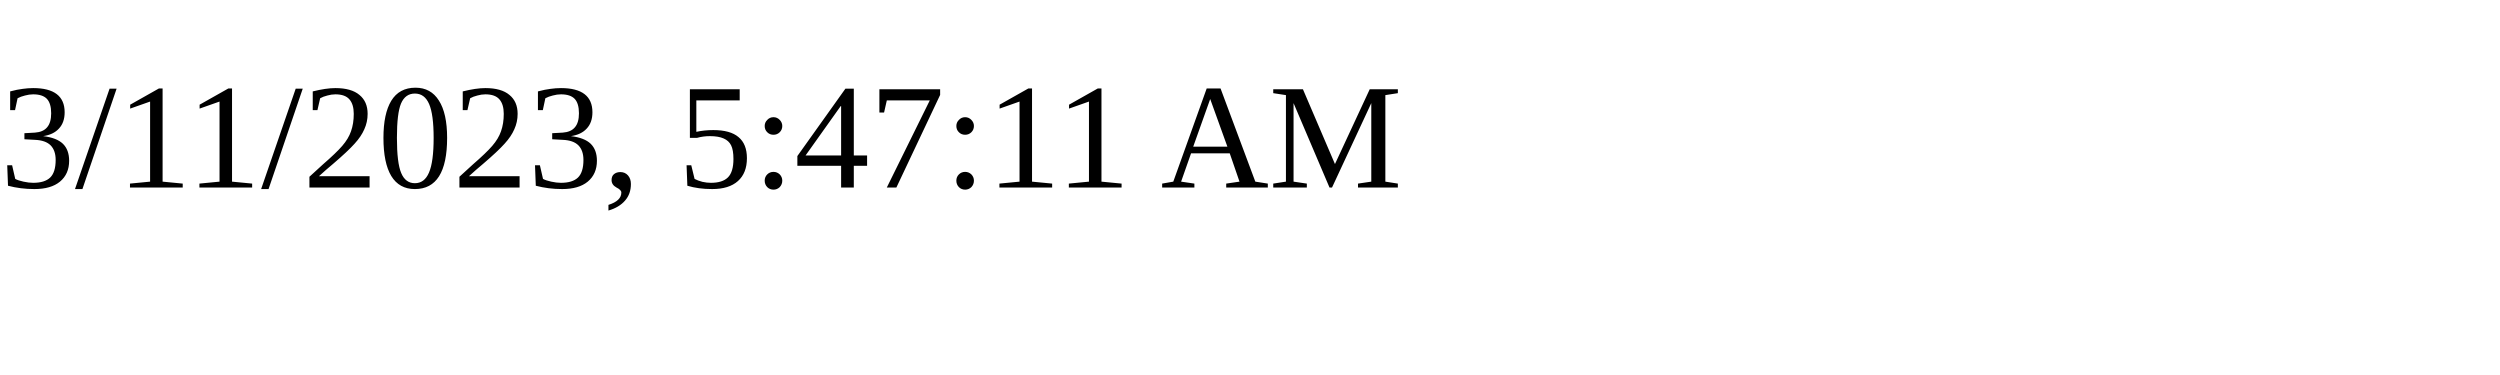
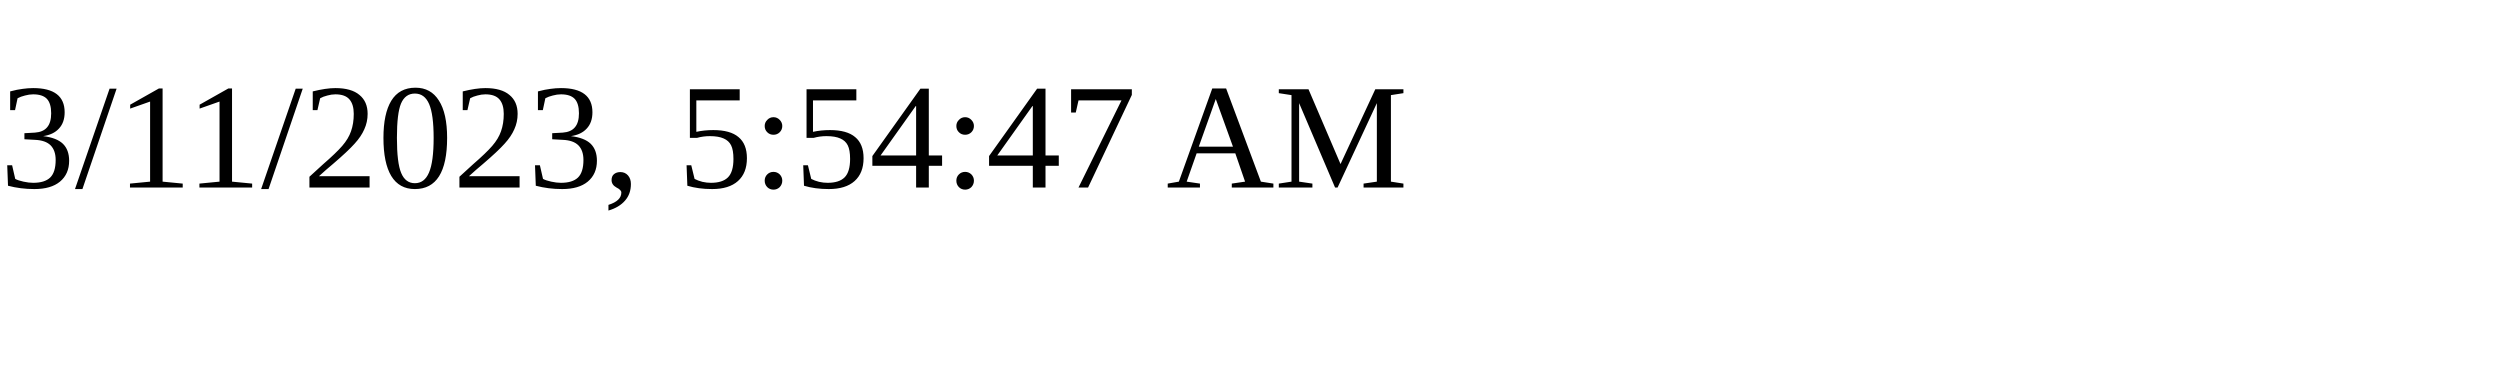
<svg xmlns="http://www.w3.org/2000/svg" height="30" width="200">
-   <text x="0" y="15">3/11/2023, 5:47:11 AM</text>
+   <text x="0" y="15">3/11/2023, 5:54:47 AM</text>
</svg>
